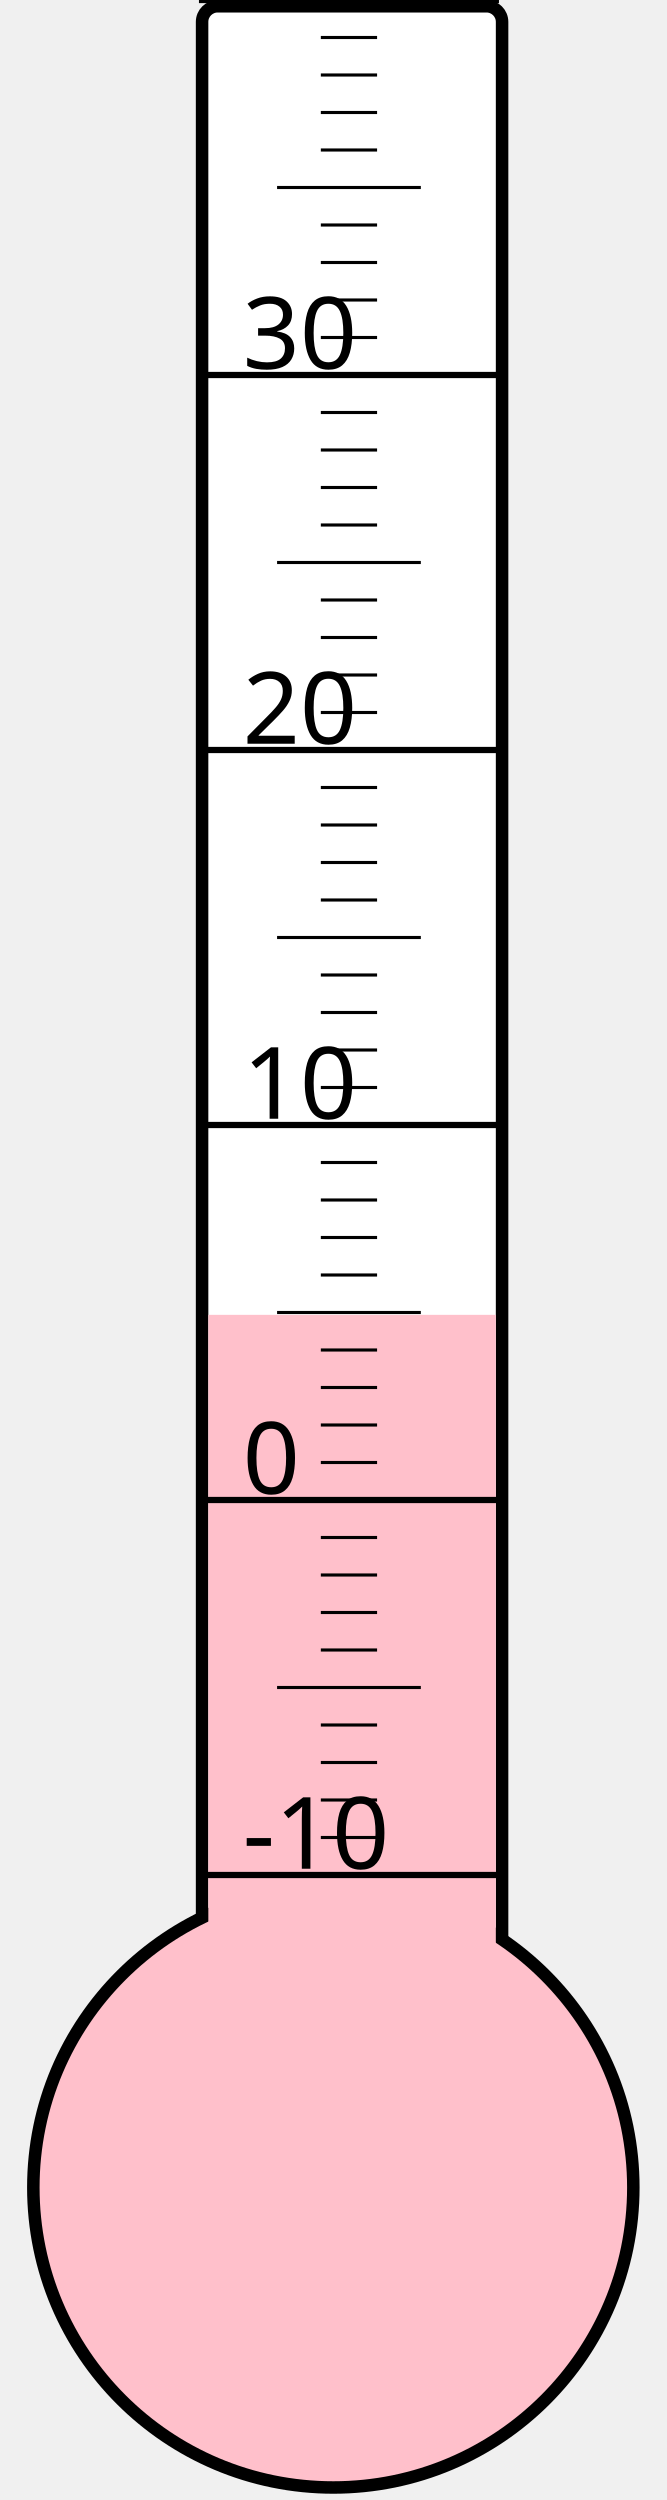
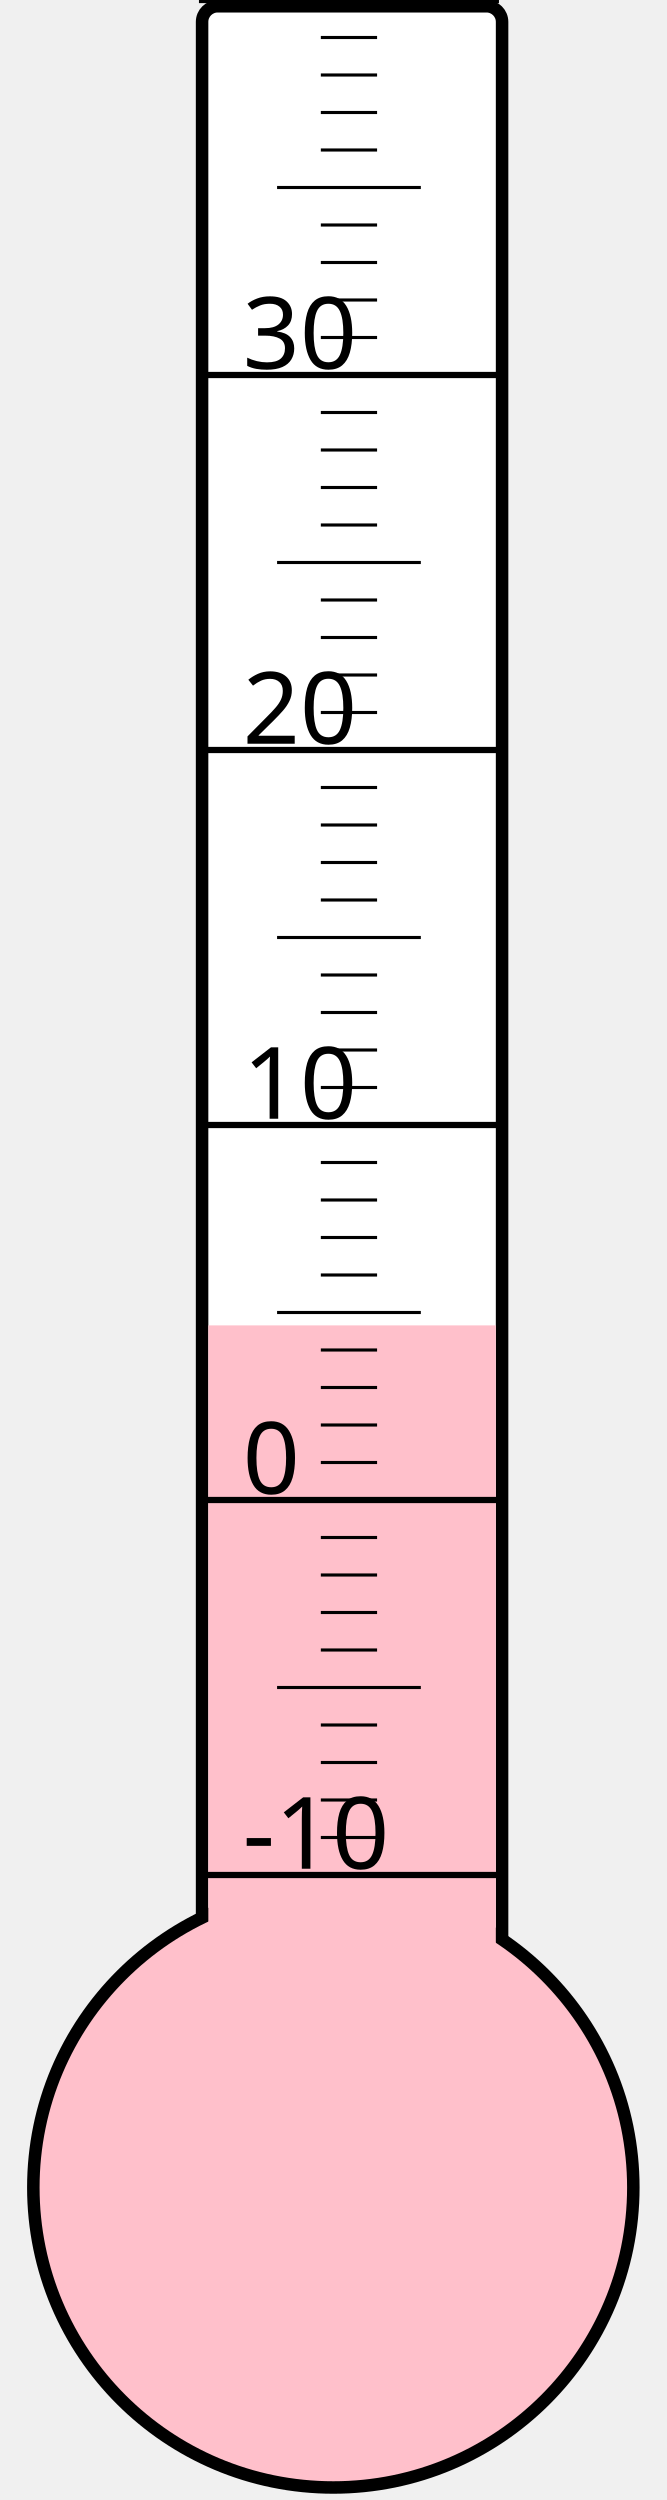
<svg xmlns="http://www.w3.org/2000/svg" width="40px" height="150px" viewBox="0 0 200 800">
  <rect width="200" height="800" x="0" y="0" style="fill: #ffffeb; fill-opacity: 0;" />
  <rect width="96" height="680" x="58" y="2" rx="5" ry="5" style="fill: white; fill-opacity: 1; stroke: black; stroke-width: 4;" />
  <circle cx="100" cy="700" r="96" style="fill: pink; stroke: black; stroke-width: 4;" />
-   <rect width="92" height="279.25" x="60" y="420.75" style="fill: pink; fill-opacity: 1; stroke-width: 0;" />
+   <rect width="92" height="275.875" x="60" y="424.125" style="fill: pink; fill-opacity: 1; stroke-width: 0;" />
  <text x="71" y="598" style="font-family: sans-serif; font-size: 24pt;">-10</text>
  <text x="71" y="478" style="font-family: sans-serif; font-size: 24pt;">0</text>
  <text x="71" y="358" style="font-family: sans-serif; font-size: 24pt;">10</text>
  <text x="71" y="238" style="font-family: sans-serif; font-size: 24pt;">20</text>
  <text x="71" y="118" style="font-family: sans-serif; font-size: 24pt;">30</text>
  <g style="stroke: black;">
    <line x1="57" y1="600" x2="153" y2="600" style="stroke-width: 2;" />
    <line x1="96" y1="588" x2="114" y2="588" style="stroke-width: 1;" />
    <line x1="96" y1="576" x2="114" y2="576" style="stroke-width: 1;" />
    <line x1="96" y1="564" x2="114" y2="564" style="stroke-width: 1;" />
    <line x1="96" y1="552" x2="114" y2="552" style="stroke-width: 1;" />
    <line x1="82" y1="540" x2="128" y2="540" style="stroke-width: 1;" />
    <line x1="96" y1="528" x2="114" y2="528" style="stroke-width: 1;" />
    <line x1="96" y1="516" x2="114" y2="516" style="stroke-width: 1;" />
    <line x1="96" y1="504" x2="114" y2="504" style="stroke-width: 1;" />
    <line x1="96" y1="492" x2="114" y2="492" style="stroke-width: 1;" />
    <line x1="57" y1="480" x2="153" y2="480" style="stroke-width: 2;" />
    <line x1="96" y1="468" x2="114" y2="468" style="stroke-width: 1;" />
    <line x1="96" y1="456" x2="114" y2="456" style="stroke-width: 1;" />
    <line x1="96" y1="444" x2="114" y2="444" style="stroke-width: 1;" />
    <line x1="96" y1="432" x2="114" y2="432" style="stroke-width: 1;" />
    <line x1="82" y1="420" x2="128" y2="420" style="stroke-width: 1;" />
    <line x1="96" y1="408" x2="114" y2="408" style="stroke-width: 1;" />
    <line x1="96" y1="396" x2="114" y2="396" style="stroke-width: 1;" />
    <line x1="96" y1="384" x2="114" y2="384" style="stroke-width: 1;" />
    <line x1="96" y1="372" x2="114" y2="372" style="stroke-width: 1;" />
    <line x1="57" y1="360" x2="153" y2="360" style="stroke-width: 2;" />
    <line x1="96" y1="348" x2="114" y2="348" style="stroke-width: 1;" />
    <line x1="96" y1="336" x2="114" y2="336" style="stroke-width: 1;" />
    <line x1="96" y1="324" x2="114" y2="324" style="stroke-width: 1;" />
    <line x1="96" y1="312" x2="114" y2="312" style="stroke-width: 1;" />
    <line x1="82" y1="300" x2="128" y2="300" style="stroke-width: 1;" />
    <line x1="96" y1="288" x2="114" y2="288" style="stroke-width: 1;" />
    <line x1="96" y1="276" x2="114" y2="276" style="stroke-width: 1;" />
    <line x1="96" y1="264" x2="114" y2="264" style="stroke-width: 1;" />
    <line x1="96" y1="252" x2="114" y2="252" style="stroke-width: 1;" />
    <line x1="57" y1="240" x2="153" y2="240" style="stroke-width: 2;" />
    <line x1="96" y1="228" x2="114" y2="228" style="stroke-width: 1;" />
    <line x1="96" y1="216" x2="114" y2="216" style="stroke-width: 1;" />
    <line x1="96" y1="204" x2="114" y2="204" style="stroke-width: 1;" />
    <line x1="96" y1="192" x2="114" y2="192" style="stroke-width: 1;" />
    <line x1="82" y1="180" x2="128" y2="180" style="stroke-width: 1;" />
    <line x1="96" y1="168" x2="114" y2="168" style="stroke-width: 1;" />
    <line x1="96" y1="156" x2="114" y2="156" style="stroke-width: 1;" />
    <line x1="96" y1="144" x2="114" y2="144" style="stroke-width: 1;" />
    <line x1="96" y1="132" x2="114" y2="132" style="stroke-width: 1;" />
    <line x1="57" y1="120" x2="153" y2="120" style="stroke-width: 2;" />
    <line x1="96" y1="108" x2="114" y2="108" style="stroke-width: 1;" />
    <line x1="96" y1="96" x2="114" y2="96" style="stroke-width: 1;" />
    <line x1="96" y1="84" x2="114" y2="84" style="stroke-width: 1;" />
    <line x1="96" y1="72" x2="114" y2="72" style="stroke-width: 1;" />
    <line x1="82" y1="60" x2="128" y2="60" style="stroke-width: 1;" />
    <line x1="96" y1="48" x2="114" y2="48" style="stroke-width: 1;" />
    <line x1="96" y1="36" x2="114" y2="36" style="stroke-width: 1;" />
    <line x1="96" y1="24" x2="114" y2="24" style="stroke-width: 1;" />
    <line x1="96" y1="12" x2="114" y2="12" style="stroke-width: 1;" />
    <line x1="57" y1="0" x2="153" y2="0" style="stroke-width: 2;" />
  </g>
</svg>
